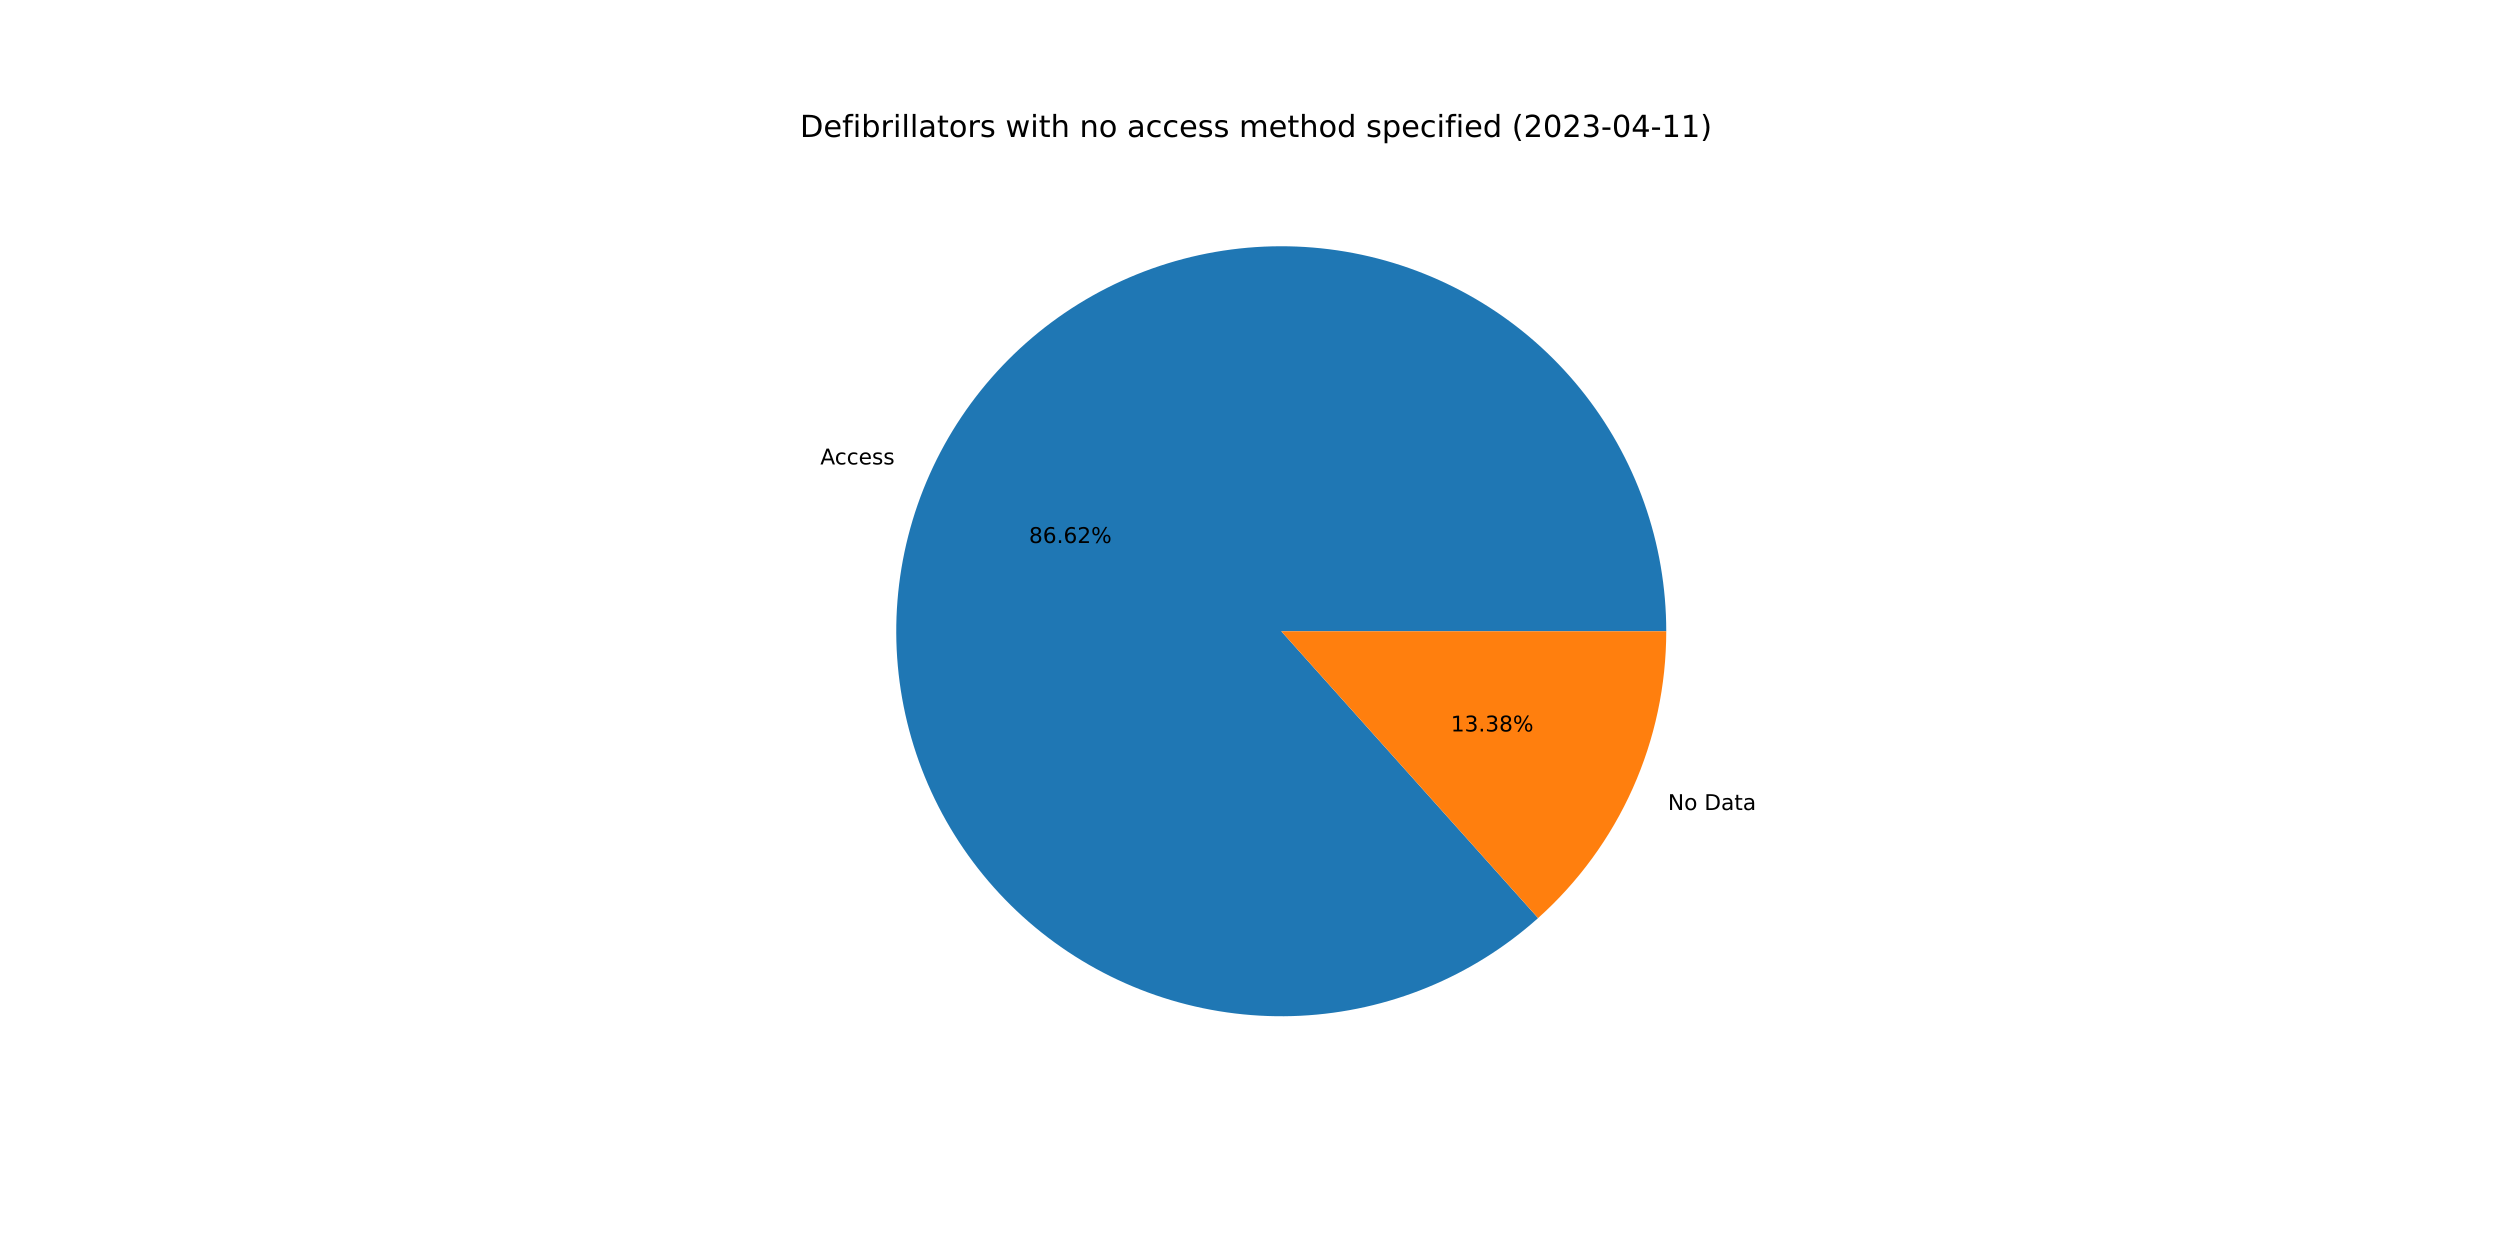
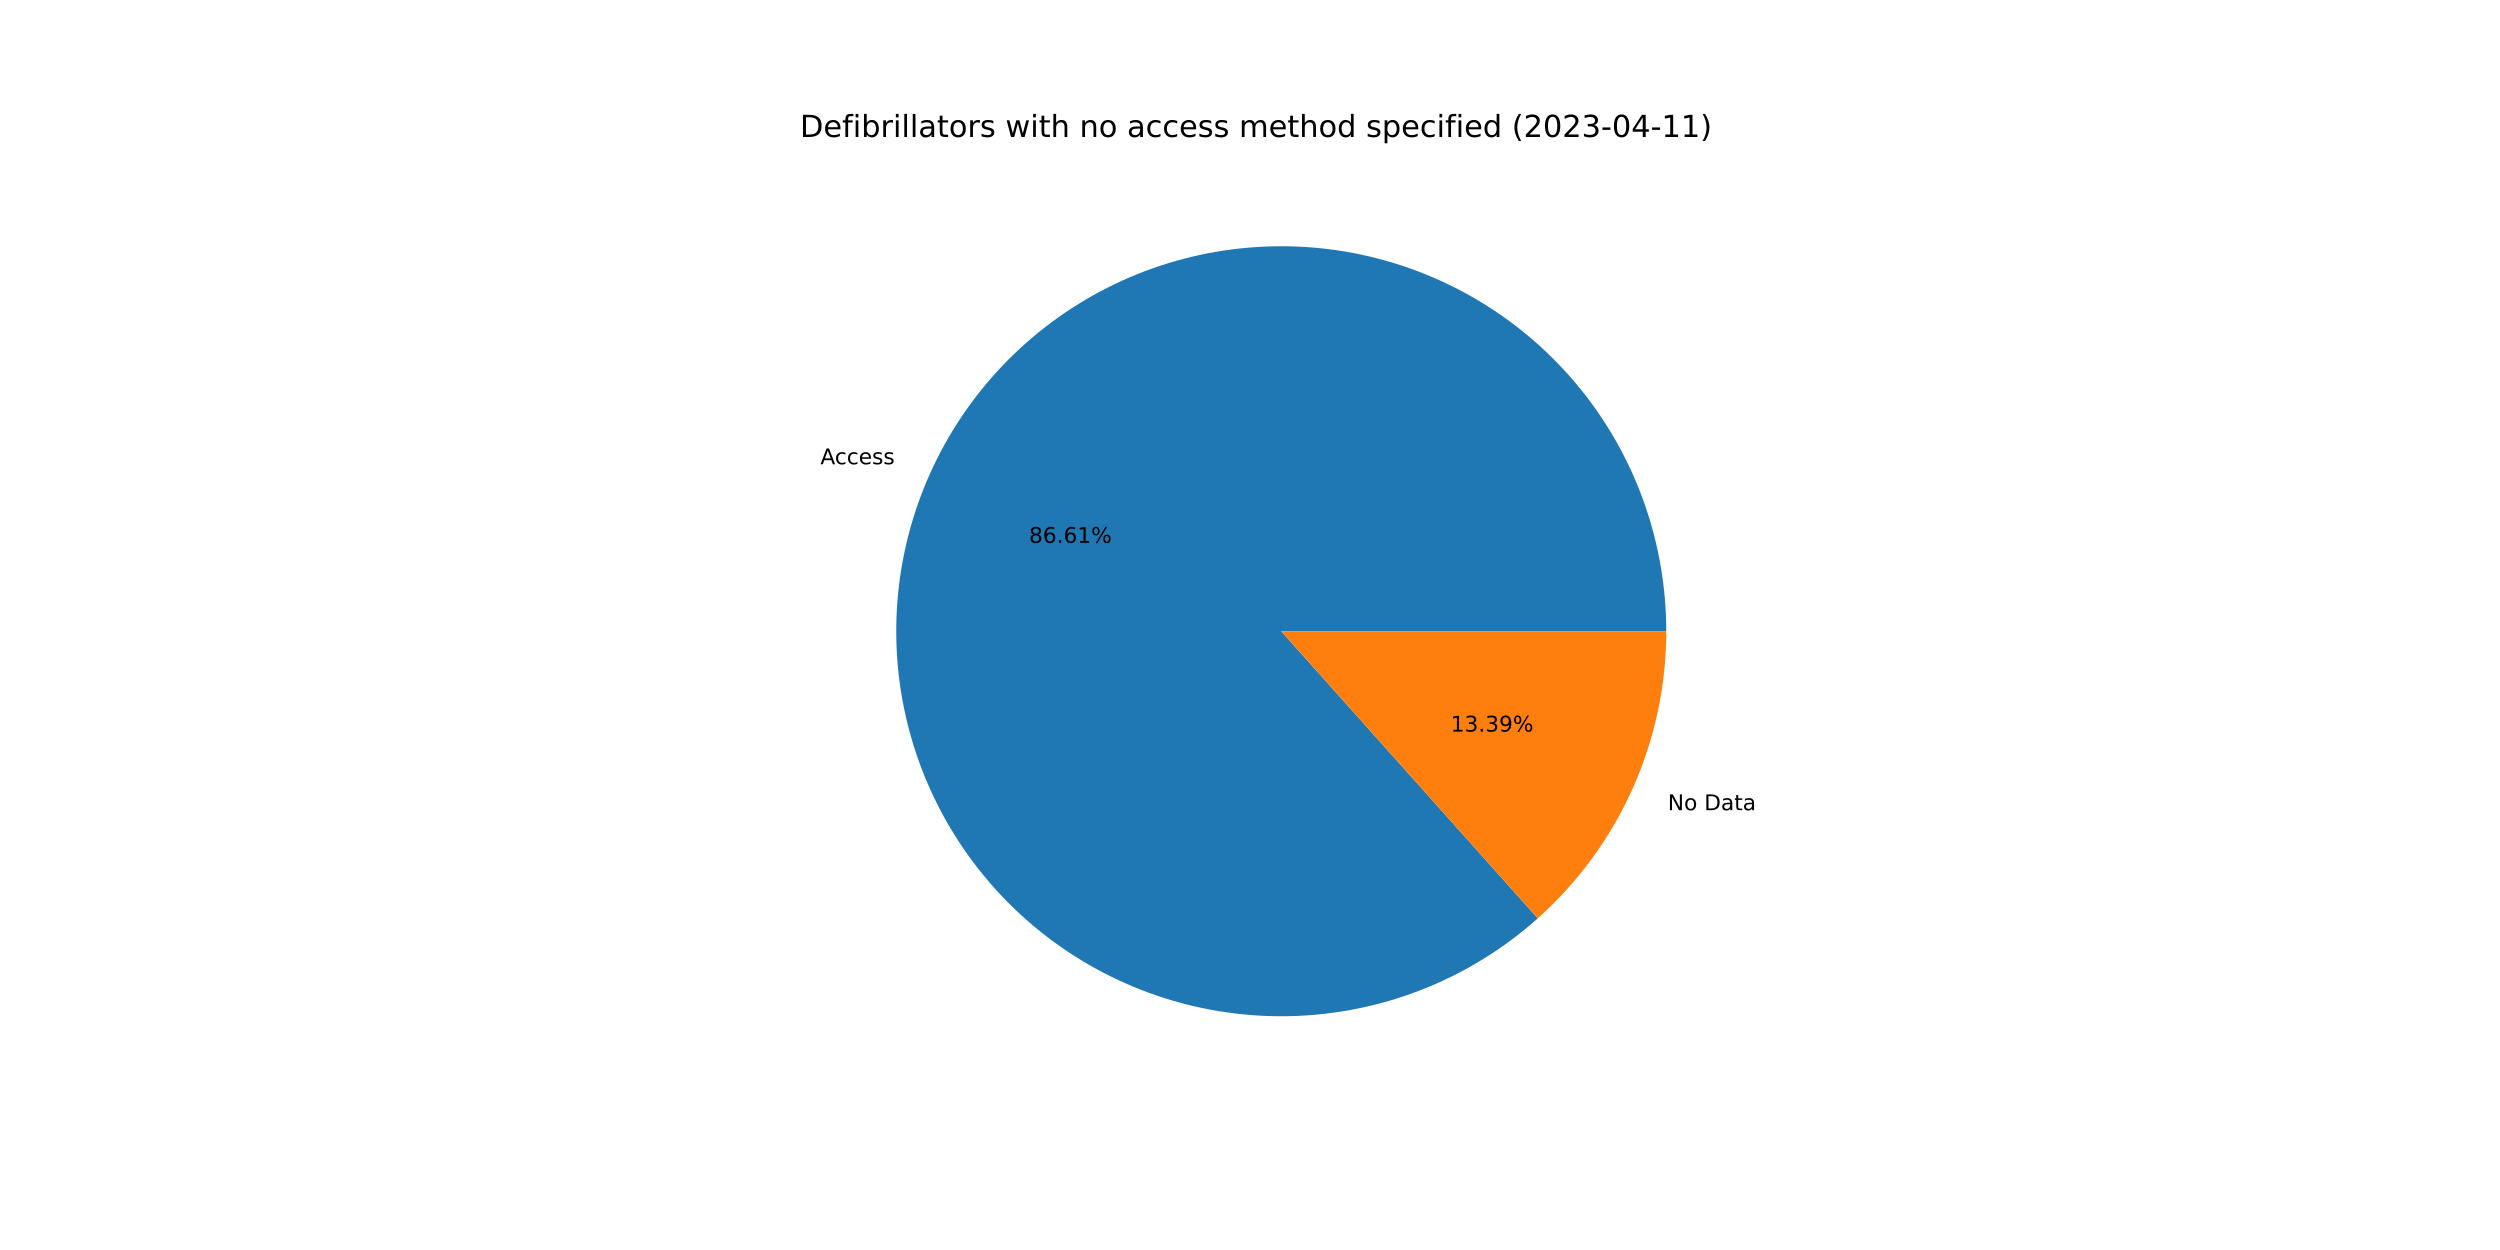
<svg xmlns="http://www.w3.org/2000/svg" xmlns:xlink="http://www.w3.org/1999/xlink" width="1152pt" height="576pt" viewBox="0 0 1152 576" version="1.1">
  <defs>
    <style type="text/css">*{stroke-linejoin: round; stroke-linecap: butt}</style>
  </defs>
  <g id="figure_1">
    <g id="patch_1">
      <path d="M 0 576  L 1152 576  L 1152 0  L 0 0  z " style="fill: #ffffff" />
    </g>
    <g id="axes_1">
      <g id="patch_2">
-         <path d="M 767.808 290.88  C 767.808 270.715 764.37 250.698 757.642 231.689  C 750.915 212.68 740.995 194.956 728.31 179.281  C 715.626 163.606 700.361 150.207 683.173 139.663  C 665.986 129.118 647.125 121.58 627.405 117.374  C 607.684 113.168 587.389 112.355 567.395 114.97  C 547.401 117.585 527.998 123.589 510.022 132.725  C 492.045 141.861 475.758 153.996 461.86 168.606  C 447.962 183.216 436.656 200.089 428.429 218.499  C 420.202 236.909 415.174 256.587 413.561 276.687  C 411.947 296.787 413.773 317.016 418.958 336.502  C 424.144 355.988 432.614 374.449 444.004 391.088  C 455.394 407.728 469.537 422.305 485.826 434.191  C 502.115 446.077 520.312 455.099 539.633 460.869  C 558.955 466.639 579.119 469.074 599.258 468.067  C 619.398 467.06 639.219 462.627 657.868 454.958  C 676.518 447.29 693.724 436.497 708.746 423.046  L 590.4 290.88  L 767.808 290.88  z " style="fill: #1f77b4" />
+         <path d="M 767.808 290.88  C 767.808 270.719 764.371 250.705 757.646 231.699  C 750.921 212.694 741.005 194.972 728.325 179.299  C 715.644 163.625 700.385 150.226 683.202 139.68  C 666.02 129.134 647.165 121.594 627.449 117.384  C 607.733 113.173 587.442 112.355 567.451 114.963  C 547.46 117.571 528.058 123.567 510.082 132.695  C 492.106 141.822 475.816 153.947 461.914 168.548  C 448.013 183.149 436.701 200.014 428.466 218.416  C 420.231 236.818 415.193 256.49 413.569 276.586  C 411.944 296.681 413.757 316.907 418.929 336.392  C 424.101 355.878 432.557 374.341 443.933 390.986  C 455.309 407.63 469.44 422.214 485.717 434.111  C 501.993 446.007 520.18 455.042 539.492 460.827  C 558.805 466.612 578.964 469.063 599.1 468.075  C 619.237 467.086 639.058 462.672 657.711 455.023  C 676.364 447.373 693.578 436.6 708.611 423.167  L 590.4 290.88  L 767.808 290.88  z " style="fill: #1f77b4" />
      </g>
      <g id="patch_3">
-         <path d="M 708.746 423.046  C 727.328 406.407 742.194 386.034 752.371 363.261  C 762.548 340.488 767.808 315.823 767.808 290.88  L 590.4 290.88  L 708.746 423.046  z " style="fill: #ff7f0e" />
+         <path d="M 708.611 423.167  C 727.233 406.526 742.133 386.139 752.334 363.344  C 762.535 340.548 767.808 315.854 767.808 290.88  L 590.4 290.88  L 708.611 423.167  z " style="fill: #ff7f0e" />
      </g>
      <g id="matplotlib.axis_1" />
      <g id="matplotlib.axis_2" />
      <g id="text_1">
-         <g transform="translate(377.9977 214.0201)scale(0.1 -0.1)">
+         <g transform="translate(378.0383 213.9292)scale(0.1 -0.1)">
          <defs>
            <path id="DejaVuSans-41" d="M 2188 4044  L 1331 1722  L 3047 1722  L 2188 4044  z M 1831 4666  L 2547 4666  L 4325 0  L 3669 0  L 3244 1197  L 1141 1197  L 716 0  L 50 0  L 1831 4666  z " transform="scale(0.015625)" />
            <path id="DejaVuSans-63" d="M 3122 3366  L 3122 2828  Q 2878 2963 2633 3030  Q 2388 3097 2138 3097  Q 1578 3097 1268 2742  Q 959 2388 959 1747  Q 959 1106 1268 751  Q 1578 397 2138 397  Q 2388 397 2633 464  Q 2878 531 3122 666  L 3122 134  Q 2881 22 2623 -34  Q 2366 -91 2075 -91  Q 1284 -91 818 406  Q 353 903 353 1747  Q 353 2603 823 3093  Q 1294 3584 2113 3584  Q 2378 3584 2631 3529  Q 2884 3475 3122 3366  z " transform="scale(0.015625)" />
            <path id="DejaVuSans-65" d="M 3597 1894  L 3597 1613  L 953 1613  Q 991 1019 1311 708  Q 1631 397 2203 397  Q 2534 397 2845 478  Q 3156 559 3463 722  L 3463 178  Q 3153 47 2828 -22  Q 2503 -91 2169 -91  Q 1331 -91 842 396  Q 353 884 353 1716  Q 353 2575 817 3079  Q 1281 3584 2069 3584  Q 2775 3584 3186 3129  Q 3597 2675 3597 1894  z M 3022 2063  Q 3016 2534 2758 2815  Q 2500 3097 2075 3097  Q 1594 3097 1305 2825  Q 1016 2553 972 2059  L 3022 2063  z " transform="scale(0.015625)" />
            <path id="DejaVuSans-73" d="M 2834 3397  L 2834 2853  Q 2591 2978 2328 3040  Q 2066 3103 1784 3103  Q 1356 3103 1142 2972  Q 928 2841 928 2578  Q 928 2378 1081 2264  Q 1234 2150 1697 2047  L 1894 2003  Q 2506 1872 2764 1633  Q 3022 1394 3022 966  Q 3022 478 2636 193  Q 2250 -91 1575 -91  Q 1294 -91 989 -36  Q 684 19 347 128  L 347 722  Q 666 556 975 473  Q 1284 391 1588 391  Q 1994 391 2212 530  Q 2431 669 2431 922  Q 2431 1156 2273 1281  Q 2116 1406 1581 1522  L 1381 1569  Q 847 1681 609 1914  Q 372 2147 372 2553  Q 372 3047 722 3315  Q 1072 3584 1716 3584  Q 2034 3584 2315 3537  Q 2597 3491 2834 3397  z " transform="scale(0.015625)" />
          </defs>
          <use xlink:href="#DejaVuSans-41" />
          <use xlink:href="#DejaVuSans-63" x="66.658" />
          <use xlink:href="#DejaVuSans-63" x="121.639" />
          <use xlink:href="#DejaVuSans-65" x="176.619" />
          <use xlink:href="#DejaVuSans-73" x="238.143" />
          <use xlink:href="#DejaVuSans-73" x="290.242" />
        </g>
      </g>
      <g id="text_2">
-         <g transform="translate(474.1526 250.2107)scale(0.1 -0.1)">
+         <g transform="translate(474.1748 250.1611)scale(0.1 -0.1)">
          <defs>
            <path id="DejaVuSans-38" d="M 2034 2216  Q 1584 2216 1326 1975  Q 1069 1734 1069 1313  Q 1069 891 1326 650  Q 1584 409 2034 409  Q 2484 409 2743 651  Q 3003 894 3003 1313  Q 3003 1734 2745 1975  Q 2488 2216 2034 2216  z M 1403 2484  Q 997 2584 770 2862  Q 544 3141 544 3541  Q 544 4100 942 4425  Q 1341 4750 2034 4750  Q 2731 4750 3128 4425  Q 3525 4100 3525 3541  Q 3525 3141 3298 2862  Q 3072 2584 2669 2484  Q 3125 2378 3379 2068  Q 3634 1759 3634 1313  Q 3634 634 3220 271  Q 2806 -91 2034 -91  Q 1263 -91 848 271  Q 434 634 434 1313  Q 434 1759 690 2068  Q 947 2378 1403 2484  z M 1172 3481  Q 1172 3119 1398 2916  Q 1625 2713 2034 2713  Q 2441 2713 2670 2916  Q 2900 3119 2900 3481  Q 2900 3844 2670 4047  Q 2441 4250 2034 4250  Q 1625 4250 1398 4047  Q 1172 3844 1172 3481  z " transform="scale(0.015625)" />
            <path id="DejaVuSans-36" d="M 2113 2584  Q 1688 2584 1439 2293  Q 1191 2003 1191 1497  Q 1191 994 1439 701  Q 1688 409 2113 409  Q 2538 409 2786 701  Q 3034 994 3034 1497  Q 3034 2003 2786 2293  Q 2538 2584 2113 2584  z M 3366 4563  L 3366 3988  Q 3128 4100 2886 4159  Q 2644 4219 2406 4219  Q 1781 4219 1451 3797  Q 1122 3375 1075 2522  Q 1259 2794 1537 2939  Q 1816 3084 2150 3084  Q 2853 3084 3261 2657  Q 3669 2231 3669 1497  Q 3669 778 3244 343  Q 2819 -91 2113 -91  Q 1303 -91 875 529  Q 447 1150 447 2328  Q 447 3434 972 4092  Q 1497 4750 2381 4750  Q 2619 4750 2861 4703  Q 3103 4656 3366 4563  z " transform="scale(0.015625)" />
            <path id="DejaVuSans-2e" d="M 684 794  L 1344 794  L 1344 0  L 684 0  L 684 794  z " transform="scale(0.015625)" />
-             <path id="DejaVuSans-32" d="M 1228 531  L 3431 531  L 3431 0  L 469 0  L 469 531  Q 828 903 1448 1529  Q 2069 2156 2228 2338  Q 2531 2678 2651 2914  Q 2772 3150 2772 3378  Q 2772 3750 2511 3984  Q 2250 4219 1831 4219  Q 1534 4219 1204 4116  Q 875 4013 500 3803  L 500 4441  Q 881 4594 1212 4672  Q 1544 4750 1819 4750  Q 2544 4750 2975 4387  Q 3406 4025 3406 3419  Q 3406 3131 3298 2873  Q 3191 2616 2906 2266  Q 2828 2175 2409 1742  Q 1991 1309 1228 531  z " transform="scale(0.015625)" />
+             <path id="DejaVuSans-31" d="M 794 531  L 1825 531  L 1825 4091  L 703 3866  L 703 4441  L 1819 4666  L 2450 4666  L 2450 531  L 3481 531  L 3481 0  L 794 0  L 794 531  z " transform="scale(0.015625)" />
            <path id="DejaVuSans-25" d="M 4653 2053  Q 4381 2053 4226 1822  Q 4072 1591 4072 1178  Q 4072 772 4226 539  Q 4381 306 4653 306  Q 4919 306 5073 539  Q 5228 772 5228 1178  Q 5228 1588 5073 1820  Q 4919 2053 4653 2053  z M 4653 2450  Q 5147 2450 5437 2106  Q 5728 1763 5728 1178  Q 5728 594 5436 251  Q 5144 -91 4653 -91  Q 4153 -91 3862 251  Q 3572 594 3572 1178  Q 3572 1766 3864 2108  Q 4156 2450 4653 2450  z M 1428 4353  Q 1159 4353 1004 4120  Q 850 3888 850 3481  Q 850 3069 1003 2837  Q 1156 2606 1428 2606  Q 1700 2606 1854 2837  Q 2009 3069 2009 3481  Q 2009 3884 1853 4118  Q 1697 4353 1428 4353  z M 4250 4750  L 4750 4750  L 1831 -91  L 1331 -91  L 4250 4750  z M 1428 4750  Q 1922 4750 2215 4408  Q 2509 4066 2509 3481  Q 2509 2891 2217 2550  Q 1925 2209 1428 2209  Q 931 2209 642 2551  Q 353 2894 353 3481  Q 353 4063 643 4406  Q 934 4750 1428 4750  z " transform="scale(0.015625)" />
          </defs>
          <use xlink:href="#DejaVuSans-38" />
          <use xlink:href="#DejaVuSans-36" x="63.623" />
          <use xlink:href="#DejaVuSans-2e" x="127.246" />
          <use xlink:href="#DejaVuSans-36" x="159.033" />
-           <use xlink:href="#DejaVuSans-32" x="222.656" />
+           <use xlink:href="#DejaVuSans-31" x="222.656" />
          <use xlink:href="#DejaVuSans-25" x="286.279" />
        </g>
      </g>
      <g id="text_3">
-         <g transform="translate(768.568 373.2587)scale(0.1 -0.1)">
+         <g transform="translate(768.5273 373.3496)scale(0.1 -0.1)">
          <defs>
            <path id="DejaVuSans-4e" d="M 628 4666  L 1478 4666  L 3547 763  L 3547 4666  L 4159 4666  L 4159 0  L 3309 0  L 1241 3903  L 1241 0  L 628 0  L 628 4666  z " transform="scale(0.015625)" />
            <path id="DejaVuSans-6f" d="M 1959 3097  Q 1497 3097 1228 2736  Q 959 2375 959 1747  Q 959 1119 1226 758  Q 1494 397 1959 397  Q 2419 397 2687 759  Q 2956 1122 2956 1747  Q 2956 2369 2687 2733  Q 2419 3097 1959 3097  z M 1959 3584  Q 2709 3584 3137 3096  Q 3566 2609 3566 1747  Q 3566 888 3137 398  Q 2709 -91 1959 -91  Q 1206 -91 779 398  Q 353 888 353 1747  Q 353 2609 779 3096  Q 1206 3584 1959 3584  z " transform="scale(0.015625)" />
            <path id="DejaVuSans-20" transform="scale(0.015625)" />
            <path id="DejaVuSans-44" d="M 1259 4147  L 1259 519  L 2022 519  Q 2988 519 3436 956  Q 3884 1394 3884 2338  Q 3884 3275 3436 3711  Q 2988 4147 2022 4147  L 1259 4147  z M 628 4666  L 1925 4666  Q 3281 4666 3915 4102  Q 4550 3538 4550 2338  Q 4550 1131 3912 565  Q 3275 0 1925 0  L 628 0  L 628 4666  z " transform="scale(0.015625)" />
            <path id="DejaVuSans-61" d="M 2194 1759  Q 1497 1759 1228 1600  Q 959 1441 959 1056  Q 959 750 1161 570  Q 1363 391 1709 391  Q 2188 391 2477 730  Q 2766 1069 2766 1631  L 2766 1759  L 2194 1759  z M 3341 1997  L 3341 0  L 2766 0  L 2766 531  Q 2569 213 2275 61  Q 1981 -91 1556 -91  Q 1019 -91 701 211  Q 384 513 384 1019  Q 384 1609 779 1909  Q 1175 2209 1959 2209  L 2766 2209  L 2766 2266  Q 2766 2663 2505 2880  Q 2244 3097 1772 3097  Q 1472 3097 1187 3025  Q 903 2953 641 2809  L 641 3341  Q 956 3463 1253 3523  Q 1550 3584 1831 3584  Q 2591 3584 2966 3190  Q 3341 2797 3341 1997  z " transform="scale(0.015625)" />
            <path id="DejaVuSans-74" d="M 1172 4494  L 1172 3500  L 2356 3500  L 2356 3053  L 1172 3053  L 1172 1153  Q 1172 725 1289 603  Q 1406 481 1766 481  L 2356 481  L 2356 0  L 1766 0  Q 1100 0 847 248  Q 594 497 594 1153  L 594 3053  L 172 3053  L 172 3500  L 594 3500  L 594 4494  L 1172 4494  z " transform="scale(0.015625)" />
          </defs>
          <use xlink:href="#DejaVuSans-4e" />
          <use xlink:href="#DejaVuSans-6f" x="74.805" />
          <use xlink:href="#DejaVuSans-20" x="135.986" />
          <use xlink:href="#DejaVuSans-44" x="167.773" />
          <use xlink:href="#DejaVuSans-61" x="244.775" />
          <use xlink:href="#DejaVuSans-74" x="306.055" />
          <use xlink:href="#DejaVuSans-61" x="345.264" />
        </g>
      </g>
      <g id="text_4">
-         <g transform="translate(668.5177 337.0681)scale(0.1 -0.1)">
+         <g transform="translate(668.4955 337.1177)scale(0.1 -0.1)">
          <defs>
-             <path id="DejaVuSans-31" d="M 794 531  L 1825 531  L 1825 4091  L 703 3866  L 703 4441  L 1819 4666  L 2450 4666  L 2450 531  L 3481 531  L 3481 0  L 794 0  L 794 531  z " transform="scale(0.015625)" />
            <path id="DejaVuSans-33" d="M 2597 2516  Q 3050 2419 3304 2112  Q 3559 1806 3559 1356  Q 3559 666 3084 287  Q 2609 -91 1734 -91  Q 1441 -91 1130 -33  Q 819 25 488 141  L 488 750  Q 750 597 1062 519  Q 1375 441 1716 441  Q 2309 441 2620 675  Q 2931 909 2931 1356  Q 2931 1769 2642 2001  Q 2353 2234 1838 2234  L 1294 2234  L 1294 2753  L 1863 2753  Q 2328 2753 2575 2939  Q 2822 3125 2822 3475  Q 2822 3834 2567 4026  Q 2313 4219 1838 4219  Q 1578 4219 1281 4162  Q 984 4106 628 3988  L 628 4550  Q 988 4650 1302 4700  Q 1616 4750 1894 4750  Q 2613 4750 3031 4423  Q 3450 4097 3450 3541  Q 3450 3153 3228 2886  Q 3006 2619 2597 2516  z " transform="scale(0.015625)" />
+             <path id="DejaVuSans-39" d="M 703 97  L 703 672  Q 941 559 1184 500  Q 1428 441 1663 441  Q 2288 441 2617 861  Q 2947 1281 2994 2138  Q 2813 1869 2534 1725  Q 2256 1581 1919 1581  Q 1219 1581 811 2004  Q 403 2428 403 3163  Q 403 3881 828 4315  Q 1253 4750 1959 4750  Q 2769 4750 3195 4129  Q 3622 3509 3622 2328  Q 3622 1225 3098 567  Q 2575 -91 1691 -91  Q 1453 -91 1209 -44  Q 966 3 703 97  z M 1959 2075  Q 2384 2075 2632 2365  Q 2881 2656 2881 3163  Q 2881 3666 2632 3958  Q 2384 4250 1959 4250  Q 1534 4250 1286 3958  Q 1038 3666 1038 3163  Q 1038 2656 1286 2365  Q 1534 2075 1959 2075  z " transform="scale(0.015625)" />
          </defs>
          <use xlink:href="#DejaVuSans-31" />
          <use xlink:href="#DejaVuSans-33" x="63.623" />
          <use xlink:href="#DejaVuSans-2e" x="127.246" />
          <use xlink:href="#DejaVuSans-33" x="159.033" />
-           <use xlink:href="#DejaVuSans-38" x="222.656" />
+           <use xlink:href="#DejaVuSans-39" x="222.656" />
          <use xlink:href="#DejaVuSans-25" x="286.279" />
        </g>
      </g>
      <g id="text_5">
        <g transform="translate(368.64 63.12)scale(0.14 -0.14)">
          <defs>
            <path id="DejaVuSans-66" d="M 2375 4863  L 2375 4384  L 1825 4384  Q 1516 4384 1395 4259  Q 1275 4134 1275 3809  L 1275 3500  L 2222 3500  L 2222 3053  L 1275 3053  L 1275 0  L 697 0  L 697 3053  L 147 3053  L 147 3500  L 697 3500  L 697 3744  Q 697 4328 969 4595  Q 1241 4863 1831 4863  L 2375 4863  z " transform="scale(0.015625)" />
            <path id="DejaVuSans-69" d="M 603 3500  L 1178 3500  L 1178 0  L 603 0  L 603 3500  z M 603 4863  L 1178 4863  L 1178 4134  L 603 4134  L 603 4863  z " transform="scale(0.015625)" />
            <path id="DejaVuSans-62" d="M 3116 1747  Q 3116 2381 2855 2742  Q 2594 3103 2138 3103  Q 1681 3103 1420 2742  Q 1159 2381 1159 1747  Q 1159 1113 1420 752  Q 1681 391 2138 391  Q 2594 391 2855 752  Q 3116 1113 3116 1747  z M 1159 2969  Q 1341 3281 1617 3432  Q 1894 3584 2278 3584  Q 2916 3584 3314 3078  Q 3713 2572 3713 1747  Q 3713 922 3314 415  Q 2916 -91 2278 -91  Q 1894 -91 1617 61  Q 1341 213 1159 525  L 1159 0  L 581 0  L 581 4863  L 1159 4863  L 1159 2969  z " transform="scale(0.015625)" />
            <path id="DejaVuSans-72" d="M 2631 2963  Q 2534 3019 2420 3045  Q 2306 3072 2169 3072  Q 1681 3072 1420 2755  Q 1159 2438 1159 1844  L 1159 0  L 581 0  L 581 3500  L 1159 3500  L 1159 2956  Q 1341 3275 1631 3429  Q 1922 3584 2338 3584  Q 2397 3584 2469 3576  Q 2541 3569 2628 3553  L 2631 2963  z " transform="scale(0.015625)" />
            <path id="DejaVuSans-6c" d="M 603 4863  L 1178 4863  L 1178 0  L 603 0  L 603 4863  z " transform="scale(0.015625)" />
            <path id="DejaVuSans-77" d="M 269 3500  L 844 3500  L 1563 769  L 2278 3500  L 2956 3500  L 3675 769  L 4391 3500  L 4966 3500  L 4050 0  L 3372 0  L 2619 2869  L 1863 0  L 1184 0  L 269 3500  z " transform="scale(0.015625)" />
            <path id="DejaVuSans-68" d="M 3513 2113  L 3513 0  L 2938 0  L 2938 2094  Q 2938 2591 2744 2837  Q 2550 3084 2163 3084  Q 1697 3084 1428 2787  Q 1159 2491 1159 1978  L 1159 0  L 581 0  L 581 4863  L 1159 4863  L 1159 2956  Q 1366 3272 1645 3428  Q 1925 3584 2291 3584  Q 2894 3584 3203 3211  Q 3513 2838 3513 2113  z " transform="scale(0.015625)" />
            <path id="DejaVuSans-6e" d="M 3513 2113  L 3513 0  L 2938 0  L 2938 2094  Q 2938 2591 2744 2837  Q 2550 3084 2163 3084  Q 1697 3084 1428 2787  Q 1159 2491 1159 1978  L 1159 0  L 581 0  L 581 3500  L 1159 3500  L 1159 2956  Q 1366 3272 1645 3428  Q 1925 3584 2291 3584  Q 2894 3584 3203 3211  Q 3513 2838 3513 2113  z " transform="scale(0.015625)" />
            <path id="DejaVuSans-6d" d="M 3328 2828  Q 3544 3216 3844 3400  Q 4144 3584 4550 3584  Q 5097 3584 5394 3201  Q 5691 2819 5691 2113  L 5691 0  L 5113 0  L 5113 2094  Q 5113 2597 4934 2840  Q 4756 3084 4391 3084  Q 3944 3084 3684 2787  Q 3425 2491 3425 1978  L 3425 0  L 2847 0  L 2847 2094  Q 2847 2600 2669 2842  Q 2491 3084 2119 3084  Q 1678 3084 1418 2786  Q 1159 2488 1159 1978  L 1159 0  L 581 0  L 581 3500  L 1159 3500  L 1159 2956  Q 1356 3278 1631 3431  Q 1906 3584 2284 3584  Q 2666 3584 2933 3390  Q 3200 3197 3328 2828  z " transform="scale(0.015625)" />
            <path id="DejaVuSans-64" d="M 2906 2969  L 2906 4863  L 3481 4863  L 3481 0  L 2906 0  L 2906 525  Q 2725 213 2448 61  Q 2172 -91 1784 -91  Q 1150 -91 751 415  Q 353 922 353 1747  Q 353 2572 751 3078  Q 1150 3584 1784 3584  Q 2172 3584 2448 3432  Q 2725 3281 2906 2969  z M 947 1747  Q 947 1113 1208 752  Q 1469 391 1925 391  Q 2381 391 2643 752  Q 2906 1113 2906 1747  Q 2906 2381 2643 2742  Q 2381 3103 1925 3103  Q 1469 3103 1208 2742  Q 947 2381 947 1747  z " transform="scale(0.015625)" />
            <path id="DejaVuSans-70" d="M 1159 525  L 1159 -1331  L 581 -1331  L 581 3500  L 1159 3500  L 1159 2969  Q 1341 3281 1617 3432  Q 1894 3584 2278 3584  Q 2916 3584 3314 3078  Q 3713 2572 3713 1747  Q 3713 922 3314 415  Q 2916 -91 2278 -91  Q 1894 -91 1617 61  Q 1341 213 1159 525  z M 3116 1747  Q 3116 2381 2855 2742  Q 2594 3103 2138 3103  Q 1681 3103 1420 2742  Q 1159 2381 1159 1747  Q 1159 1113 1420 752  Q 1681 391 2138 391  Q 2594 391 2855 752  Q 3116 1113 3116 1747  z " transform="scale(0.015625)" />
            <path id="DejaVuSans-28" d="M 1984 4856  Q 1566 4138 1362 3434  Q 1159 2731 1159 2009  Q 1159 1288 1364 580  Q 1569 -128 1984 -844  L 1484 -844  Q 1016 -109 783 600  Q 550 1309 550 2009  Q 550 2706 781 3412  Q 1013 4119 1484 4856  L 1984 4856  z " transform="scale(0.015625)" />
+             <path id="DejaVuSans-32" d="M 1228 531  L 3431 531  L 3431 0  L 469 0  L 469 531  Q 828 903 1448 1529  Q 2069 2156 2228 2338  Q 2531 2678 2651 2914  Q 2772 3150 2772 3378  Q 2772 3750 2511 3984  Q 2250 4219 1831 4219  Q 1534 4219 1204 4116  Q 875 4013 500 3803  L 500 4441  Q 881 4594 1212 4672  Q 1544 4750 1819 4750  Q 2544 4750 2975 4387  Q 3406 4025 3406 3419  Q 3406 3131 3298 2873  Q 3191 2616 2906 2266  Q 2828 2175 2409 1742  Q 1991 1309 1228 531  z " transform="scale(0.015625)" />
            <path id="DejaVuSans-30" d="M 2034 4250  Q 1547 4250 1301 3770  Q 1056 3291 1056 2328  Q 1056 1369 1301 889  Q 1547 409 2034 409  Q 2525 409 2770 889  Q 3016 1369 3016 2328  Q 3016 3291 2770 3770  Q 2525 4250 2034 4250  z M 2034 4750  Q 2819 4750 3233 4129  Q 3647 3509 3647 2328  Q 3647 1150 3233 529  Q 2819 -91 2034 -91  Q 1250 -91 836 529  Q 422 1150 422 2328  Q 422 3509 836 4129  Q 1250 4750 2034 4750  z " transform="scale(0.015625)" />
            <path id="DejaVuSans-2d" d="M 313 2009  L 1997 2009  L 1997 1497  L 313 1497  L 313 2009  z " transform="scale(0.015625)" />
            <path id="DejaVuSans-34" d="M 2419 4116  L 825 1625  L 2419 1625  L 2419 4116  z M 2253 4666  L 3047 4666  L 3047 1625  L 3713 1625  L 3713 1100  L 3047 1100  L 3047 0  L 2419 0  L 2419 1100  L 313 1100  L 313 1709  L 2253 4666  z " transform="scale(0.015625)" />
            <path id="DejaVuSans-29" d="M 513 4856  L 1013 4856  Q 1481 4119 1714 3412  Q 1947 2706 1947 2009  Q 1947 1309 1714 600  Q 1481 -109 1013 -844  L 513 -844  Q 928 -128 1133 580  Q 1338 1288 1338 2009  Q 1338 2731 1133 3434  Q 928 4138 513 4856  z " transform="scale(0.015625)" />
          </defs>
          <use xlink:href="#DejaVuSans-44" />
          <use xlink:href="#DejaVuSans-65" x="77.002" />
          <use xlink:href="#DejaVuSans-66" x="138.525" />
          <use xlink:href="#DejaVuSans-69" x="173.73" />
          <use xlink:href="#DejaVuSans-62" x="201.514" />
          <use xlink:href="#DejaVuSans-72" x="264.99" />
          <use xlink:href="#DejaVuSans-69" x="306.104" />
          <use xlink:href="#DejaVuSans-6c" x="333.887" />
          <use xlink:href="#DejaVuSans-6c" x="361.67" />
          <use xlink:href="#DejaVuSans-61" x="389.453" />
          <use xlink:href="#DejaVuSans-74" x="450.732" />
          <use xlink:href="#DejaVuSans-6f" x="489.941" />
          <use xlink:href="#DejaVuSans-72" x="551.123" />
          <use xlink:href="#DejaVuSans-73" x="592.236" />
          <use xlink:href="#DejaVuSans-20" x="644.336" />
          <use xlink:href="#DejaVuSans-77" x="676.123" />
          <use xlink:href="#DejaVuSans-69" x="757.91" />
          <use xlink:href="#DejaVuSans-74" x="785.693" />
          <use xlink:href="#DejaVuSans-68" x="824.902" />
          <use xlink:href="#DejaVuSans-20" x="888.281" />
          <use xlink:href="#DejaVuSans-6e" x="920.068" />
          <use xlink:href="#DejaVuSans-6f" x="983.447" />
          <use xlink:href="#DejaVuSans-20" x="1044.629" />
          <use xlink:href="#DejaVuSans-61" x="1076.416" />
          <use xlink:href="#DejaVuSans-63" x="1137.695" />
          <use xlink:href="#DejaVuSans-63" x="1192.676" />
          <use xlink:href="#DejaVuSans-65" x="1247.656" />
          <use xlink:href="#DejaVuSans-73" x="1309.18" />
          <use xlink:href="#DejaVuSans-73" x="1361.279" />
          <use xlink:href="#DejaVuSans-20" x="1413.379" />
          <use xlink:href="#DejaVuSans-6d" x="1445.166" />
          <use xlink:href="#DejaVuSans-65" x="1542.578" />
          <use xlink:href="#DejaVuSans-74" x="1604.102" />
          <use xlink:href="#DejaVuSans-68" x="1643.311" />
          <use xlink:href="#DejaVuSans-6f" x="1706.689" />
          <use xlink:href="#DejaVuSans-64" x="1767.871" />
          <use xlink:href="#DejaVuSans-20" x="1831.348" />
          <use xlink:href="#DejaVuSans-73" x="1863.135" />
          <use xlink:href="#DejaVuSans-70" x="1915.234" />
          <use xlink:href="#DejaVuSans-65" x="1978.711" />
          <use xlink:href="#DejaVuSans-63" x="2040.234" />
          <use xlink:href="#DejaVuSans-69" x="2095.215" />
          <use xlink:href="#DejaVuSans-66" x="2122.998" />
          <use xlink:href="#DejaVuSans-69" x="2158.203" />
          <use xlink:href="#DejaVuSans-65" x="2185.986" />
          <use xlink:href="#DejaVuSans-64" x="2247.51" />
          <use xlink:href="#DejaVuSans-20" x="2310.986" />
          <use xlink:href="#DejaVuSans-28" x="2342.773" />
          <use xlink:href="#DejaVuSans-32" x="2381.787" />
          <use xlink:href="#DejaVuSans-30" x="2445.41" />
          <use xlink:href="#DejaVuSans-32" x="2509.033" />
          <use xlink:href="#DejaVuSans-33" x="2572.656" />
          <use xlink:href="#DejaVuSans-2d" x="2636.279" />
          <use xlink:href="#DejaVuSans-30" x="2672.363" />
          <use xlink:href="#DejaVuSans-34" x="2735.986" />
          <use xlink:href="#DejaVuSans-2d" x="2799.609" />
          <use xlink:href="#DejaVuSans-31" x="2835.693" />
          <use xlink:href="#DejaVuSans-31" x="2899.316" />
          <use xlink:href="#DejaVuSans-29" x="2962.939" />
        </g>
      </g>
    </g>
  </g>
</svg>
